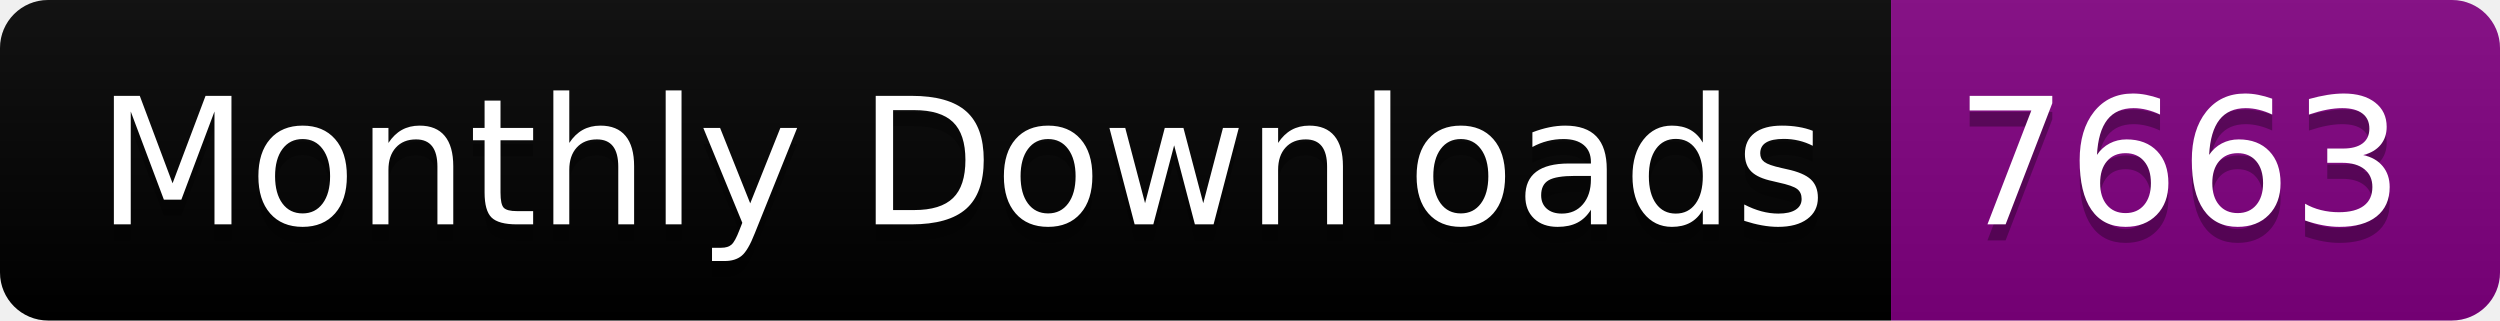
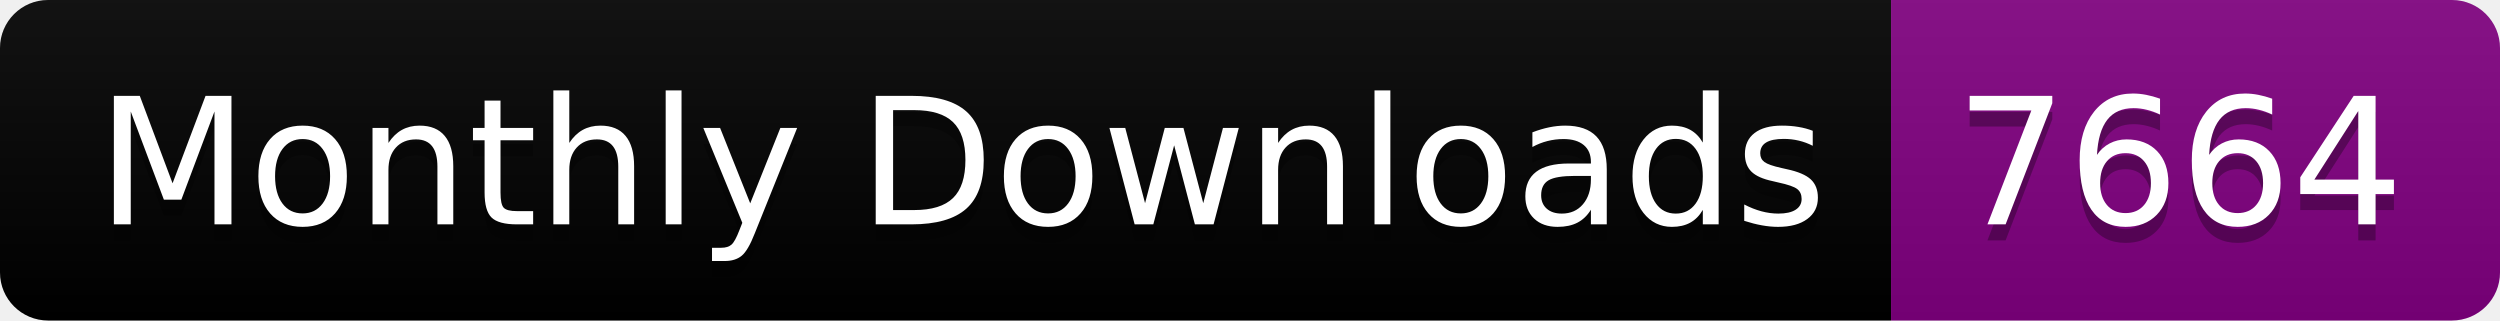
<svg xmlns="http://www.w3.org/2000/svg" width="156.0" height="20">
  <linearGradient id="smooth" x2="0" y2="100%">
    <stop offset="0" stop-color="#bbb" stop-opacity=".1" />
    <stop offset="1" stop-opacity=".1" />
  </linearGradient>
  <clipPath id="round">
    <rect width="156.0" height="20" rx="3" fill="#fff" />
  </clipPath>
  <g clip-path="url(#round)">
    <rect width="118.0" height="20" fill="black" />
    <rect x="118.0" width="38.0" height="20" fill="purple" />
    <rect width="156.0" height="20" fill="url(#smooth)" />
  </g>
  <g fill="#fff" text-anchor="middle" font-family="DejaVu Sans,Verdana,Geneva,sans-serif" font-size="110">
    <text x="600.0" y="150" fill="#010101" fill-opacity=".3" transform="scale(0.1)" textLength="1080.0" lengthAdjust="spacing">Monthly Downloads</text>
    <text x="600.0" y="140" transform="scale(0.1)" textLength="1080.0" lengthAdjust="spacing">Monthly Downloads</text>
-     <text x="1360.0" y="150" fill="#010101" fill-opacity=".3" transform="scale(0.1)" textLength="280.0" lengthAdjust="spacing">7663</text>
-     <text x="1360.0" y="140" transform="scale(0.1)" textLength="280.0" lengthAdjust="spacing">7663</text>
+     <text x="1360.0" y="150" fill="#010101" fill-opacity=".3" transform="scale(0.1)" textLength="280.0" lengthAdjust="spacing">7664</text>
+     <text x="1360.0" y="140" transform="scale(0.1)" textLength="280.0" lengthAdjust="spacing">7664</text>
  </g>
</svg>
